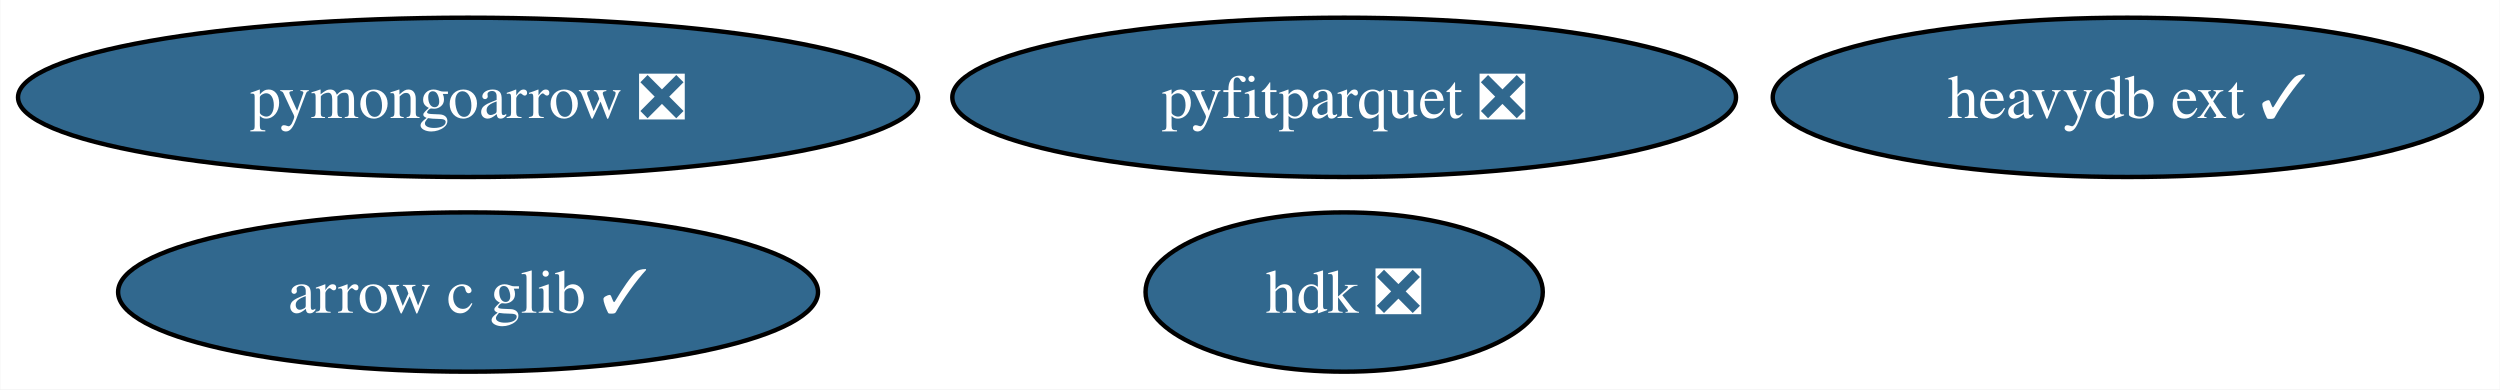
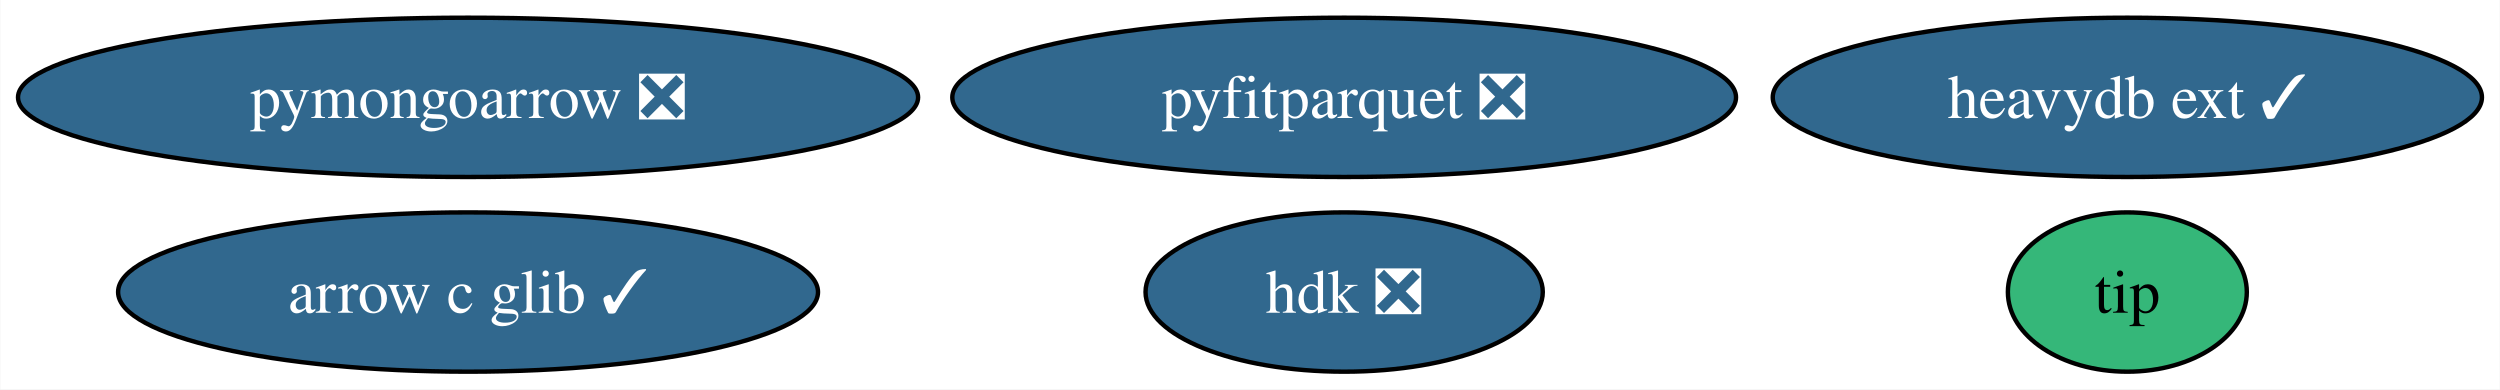
<svg xmlns="http://www.w3.org/2000/svg" xmlns:xlink="http://www.w3.org/1999/xlink" width="565pt" height="88pt" viewBox="0.00 0.00 564.86 88.00">
  <g id="graph0" class="graph" transform="scale(1 1) rotate(0) translate(4 84)">
    <polygon fill="white" stroke="none" points="-4,4 -4,-84 560.86,-84 560.86,4 -4,4" />
    <g id="node1" class="node">
      <g id="a_node1">
        <a xlink:href="https://github.com/conda-forge/pyfitparquet-feedstock/pull/17" xlink:title="pyfitparquet ❎">
          <ellipse fill="#31688e" stroke="black" cx="299.71" cy="-62" rx="88.56" ry="18" />
          <text text-anchor="middle" x="299.71" y="-57.33" font-family="Times,serif" font-size="14.00" fill="white">pyfitparquet ❎</text>
        </a>
      </g>
    </g>
    <g id="node2" class="node">
      <g id="a_node2">
        <a xlink:href="https://github.com/conda-forge/pymongoarrow-feedstock/pull/22" xlink:title="pymongoarrow ❎">
          <ellipse fill="#31688e" stroke="black" cx="101.71" cy="-62" rx="101.71" ry="18" />
          <text text-anchor="middle" x="101.71" y="-57.33" font-family="Times,serif" font-size="14.00" fill="white">pymongoarrow ❎</text>
        </a>
      </g>
    </g>
    <g id="node3" class="node">
      <g id="a_node3">
        <a xlink:href="https://github.com/conda-forge/heavydb-ext-feedstock/pull/54" xlink:title="heavydb ext ✓">
          <ellipse fill="#31688e" stroke="black" cx="476.71" cy="-62" rx="80.14" ry="18" />
          <text text-anchor="middle" x="476.71" y="-57.33" font-family="Times,serif" font-size="14.00" fill="white">heavydb ext ✓</text>
        </a>
      </g>
    </g>
    <g id="node4" class="node">
      <g id="a_node4">
        <a xlink:href="https://github.com/conda-forge/arrow-c-glib-feedstock/pull/16" xlink:title="arrow c glib ✓">
          <ellipse fill="#31688e" stroke="black" cx="101.71" cy="-18" rx="79.09" ry="18" />
          <text text-anchor="middle" x="101.71" y="-13.32" font-family="Times,serif" font-size="14.00" fill="white">arrow c glib ✓</text>
        </a>
      </g>
    </g>
    <g id="node5" class="node">
      <g id="a_node5">
        <a xlink:href="https://github.com/conda-forge/hdk-feedstock/pull/35" xlink:title="hdk ❎">
          <ellipse fill="#31688e" stroke="black" cx="299.71" cy="-18" rx="44.89" ry="18" />
          <text text-anchor="middle" x="299.71" y="-13.32" font-family="Times,serif" font-size="14.00" fill="white">hdk ❎</text>
        </a>
      </g>
    </g>
+     <g id="node6" class="node">
+       <g id="a_node6">
+         <a xlink:href="https://github.com/conda-forge/tip-feedstock" xlink:title="tip">
+           <ellipse fill="#35b779" stroke="black" cx="476.71" cy="-18" rx="27" ry="18" />
+           <text text-anchor="middle" x="476.71" y="-13.32" font-family="Times,serif" font-size="14.00">tip</text>
+         </a>
+       </g>
+     </g>
  </g>
</svg>
